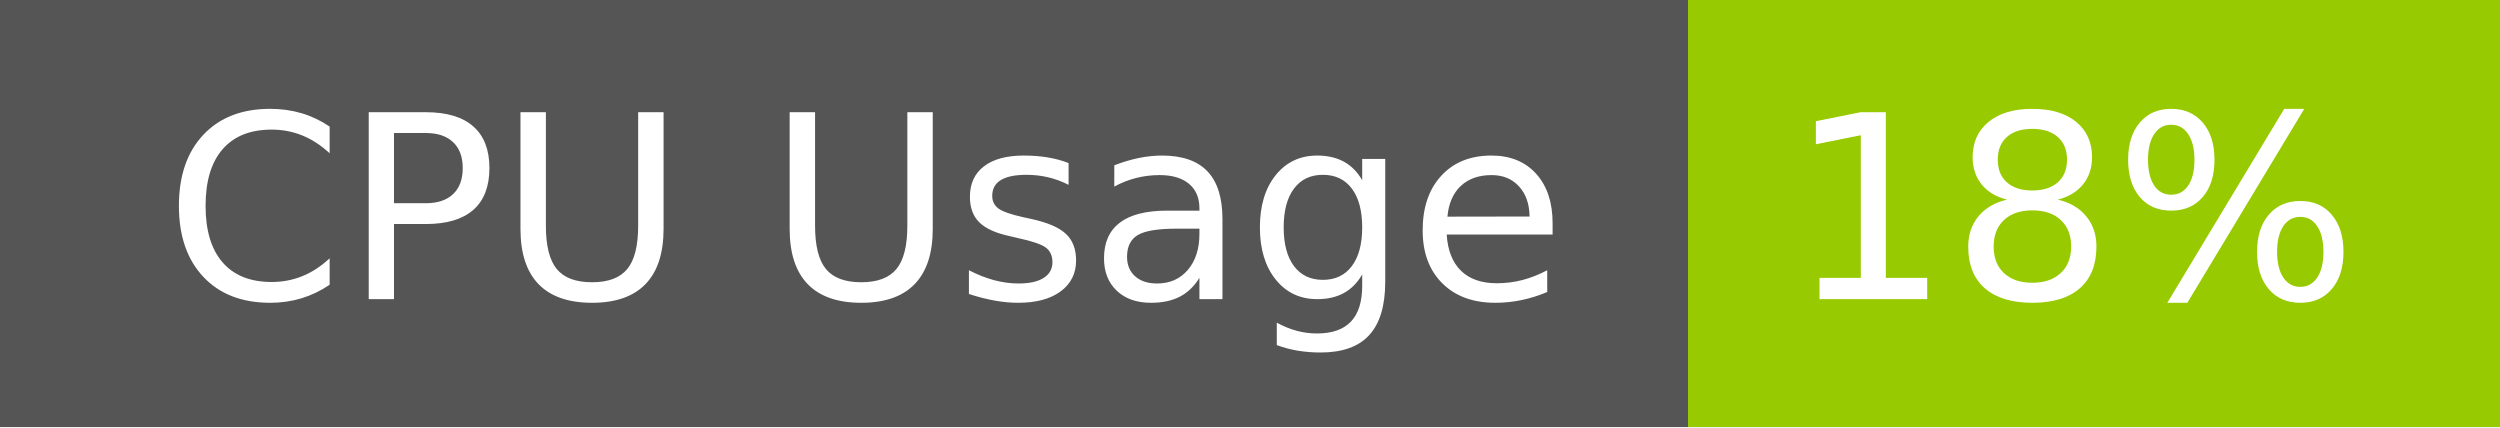
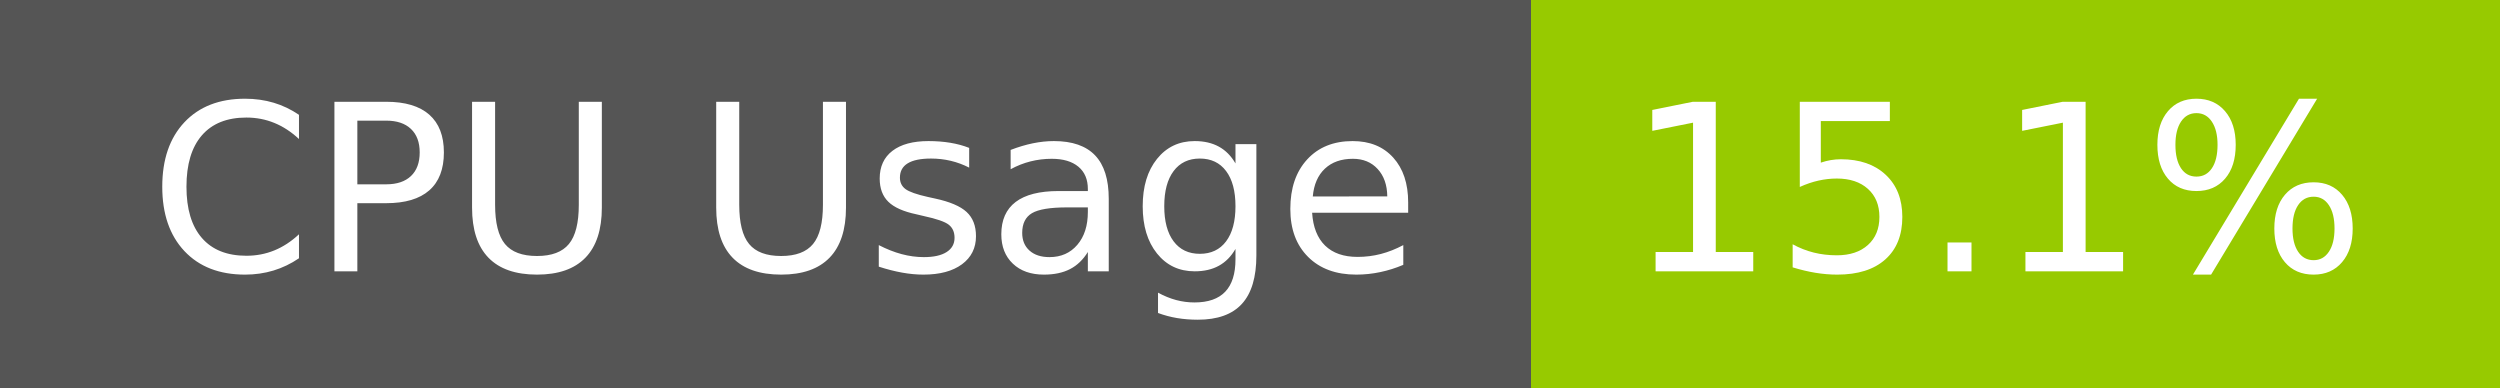
- <svg xmlns="http://www.w3.org/2000/svg" width="117" height="20" role="img" aria-label="CPU Usage: 18%">
+ <svg xmlns="http://www.w3.org/2000/svg" width="129" height="20" role="img" aria-label="CPU Usage: 15.1%">
  <g shape-rendering="crispEdges">
    <rect width="79" height="20" fill="#555" />
-     <rect x="79" width="38" height="20" fill="#97ca00" />
+     <rect x="79" width="50" height="20" fill="#97ca00" />
  </g>
  <g fill="#fff" text-anchor="middle" font-family="Verdana,Geneva,DejaVu Sans,sans-serif" text-rendering="geometricPrecision" font-size="120">
    <text x="405" y="140" transform="scale(.1)" fill="#fff" textLength="665">CPU Usage</text>
-     <text x="970" y="140" transform="scale(.1)" fill="#fff" textLength="276">18%</text>
+     <text x="1030" y="140" transform="scale(.1)" fill="#fff" textLength="390">15.1%</text>
  </g>
</svg>
